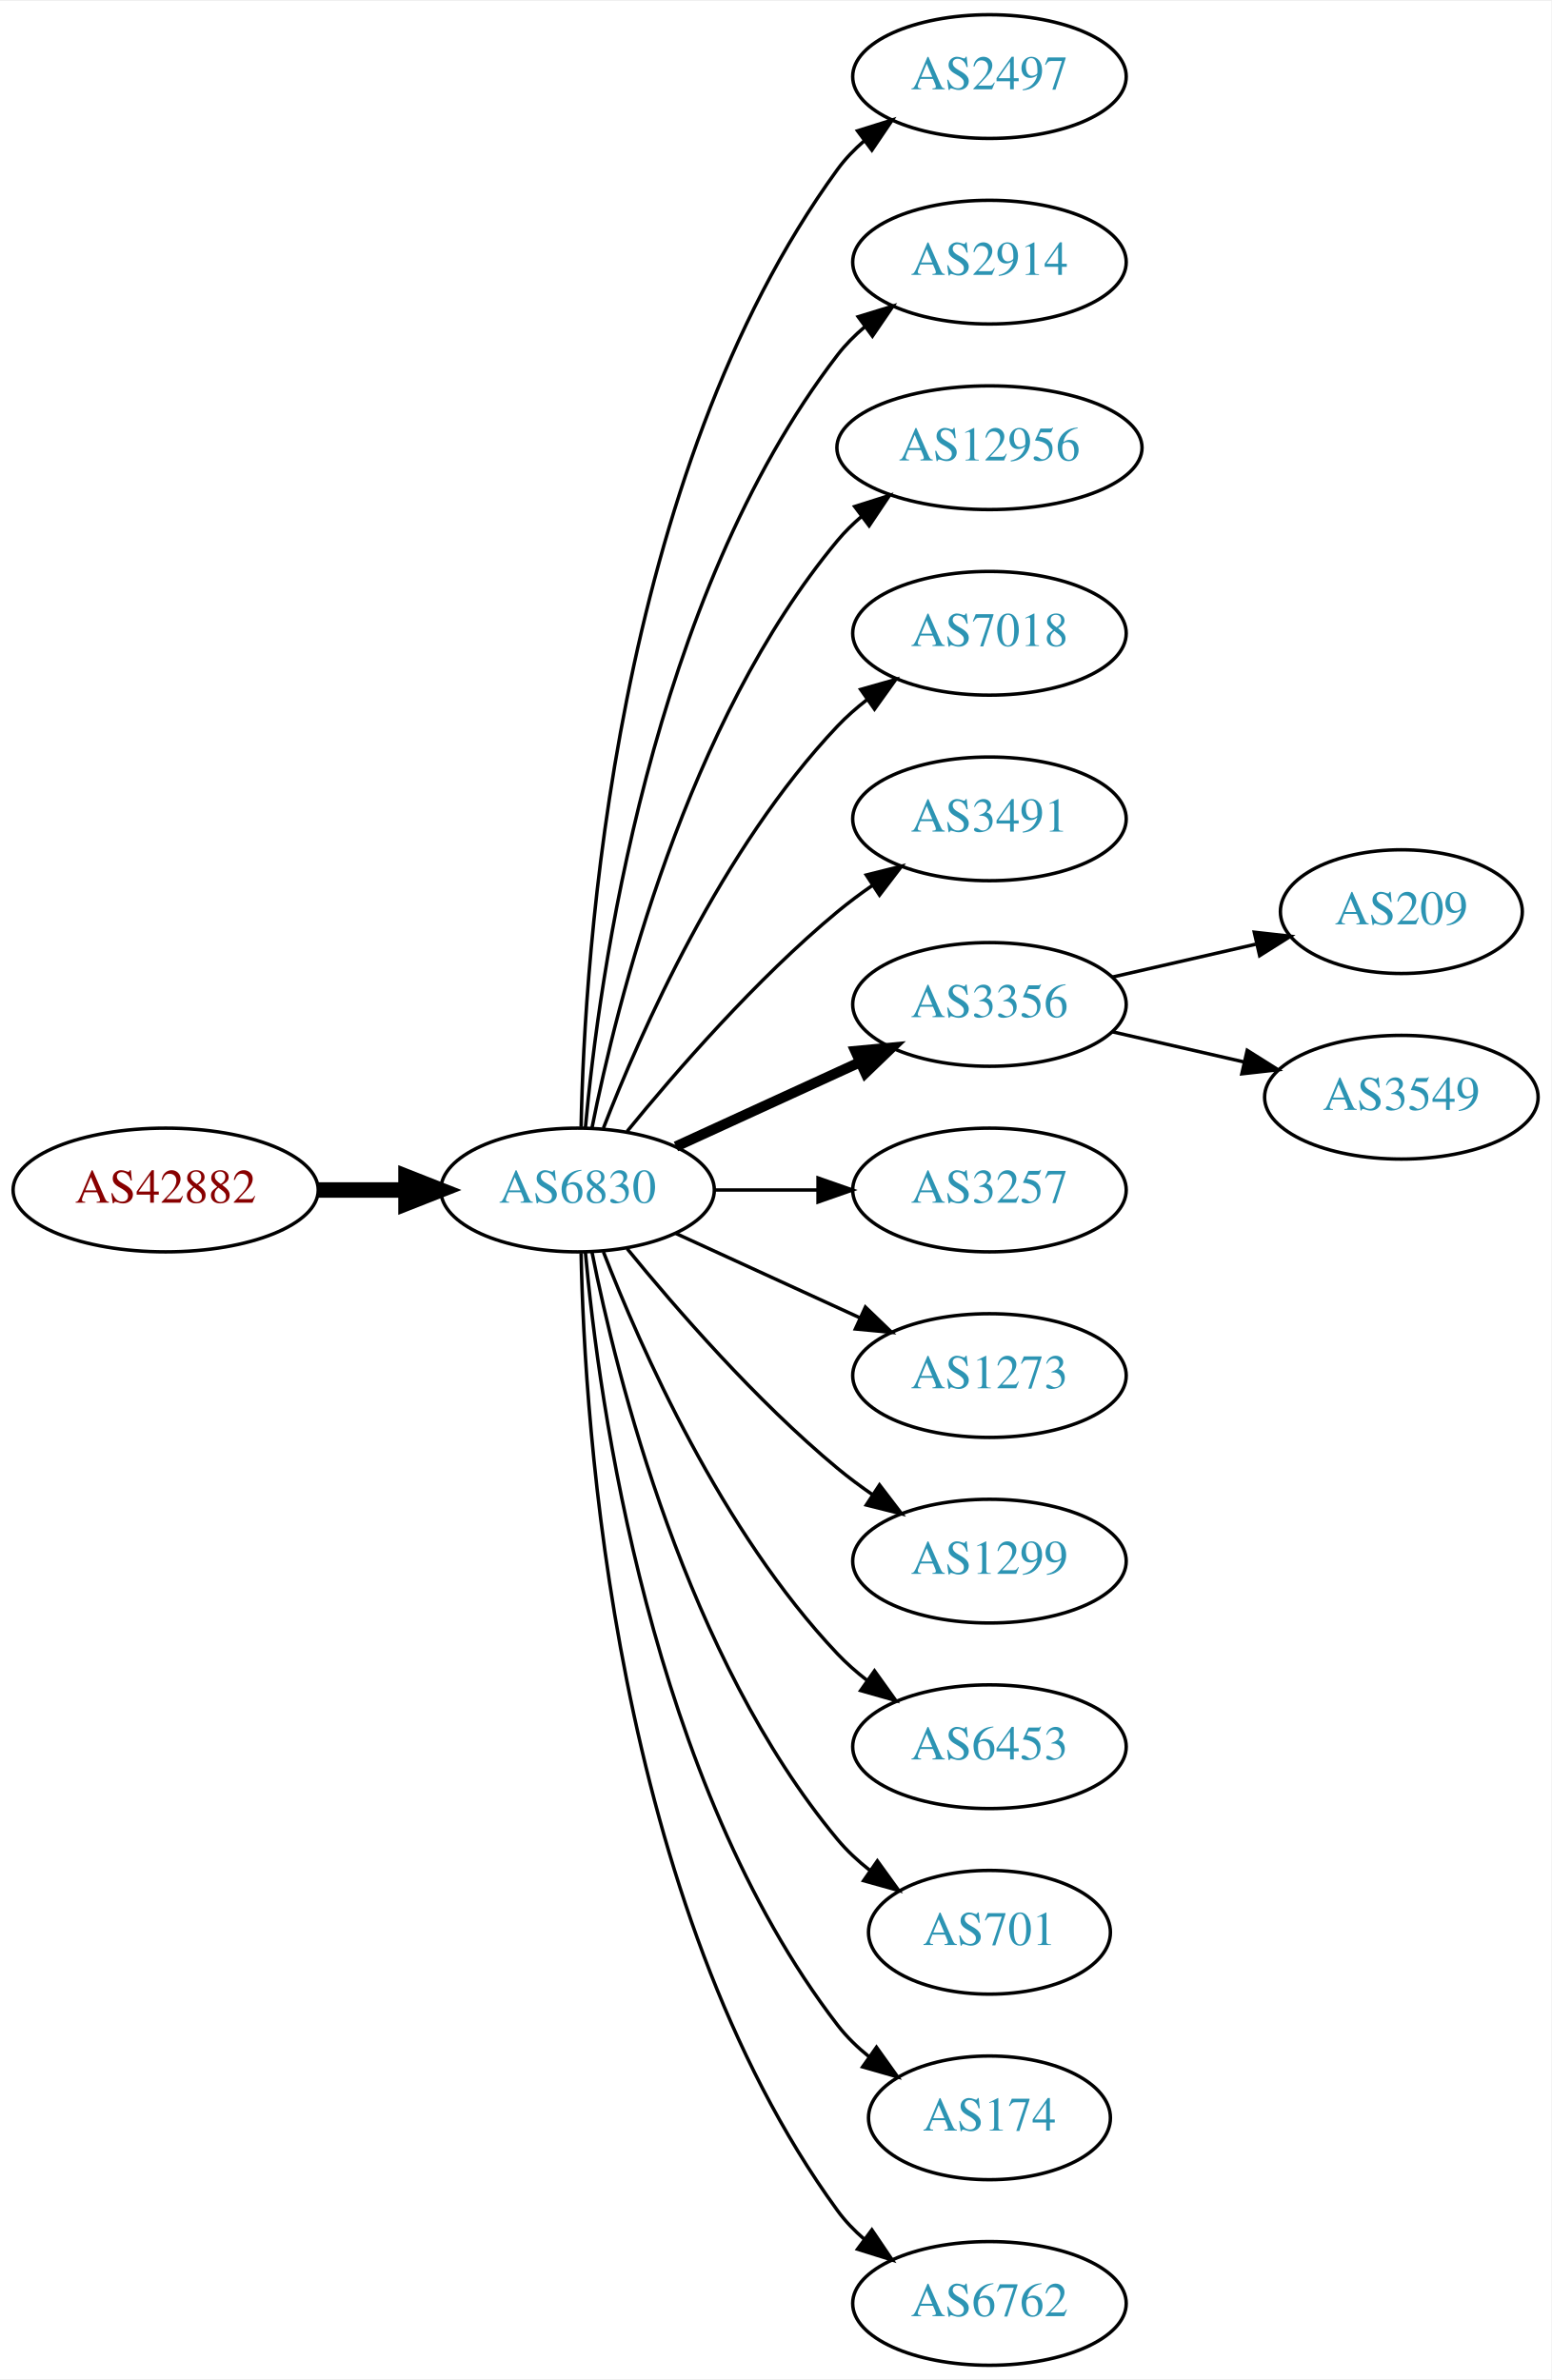
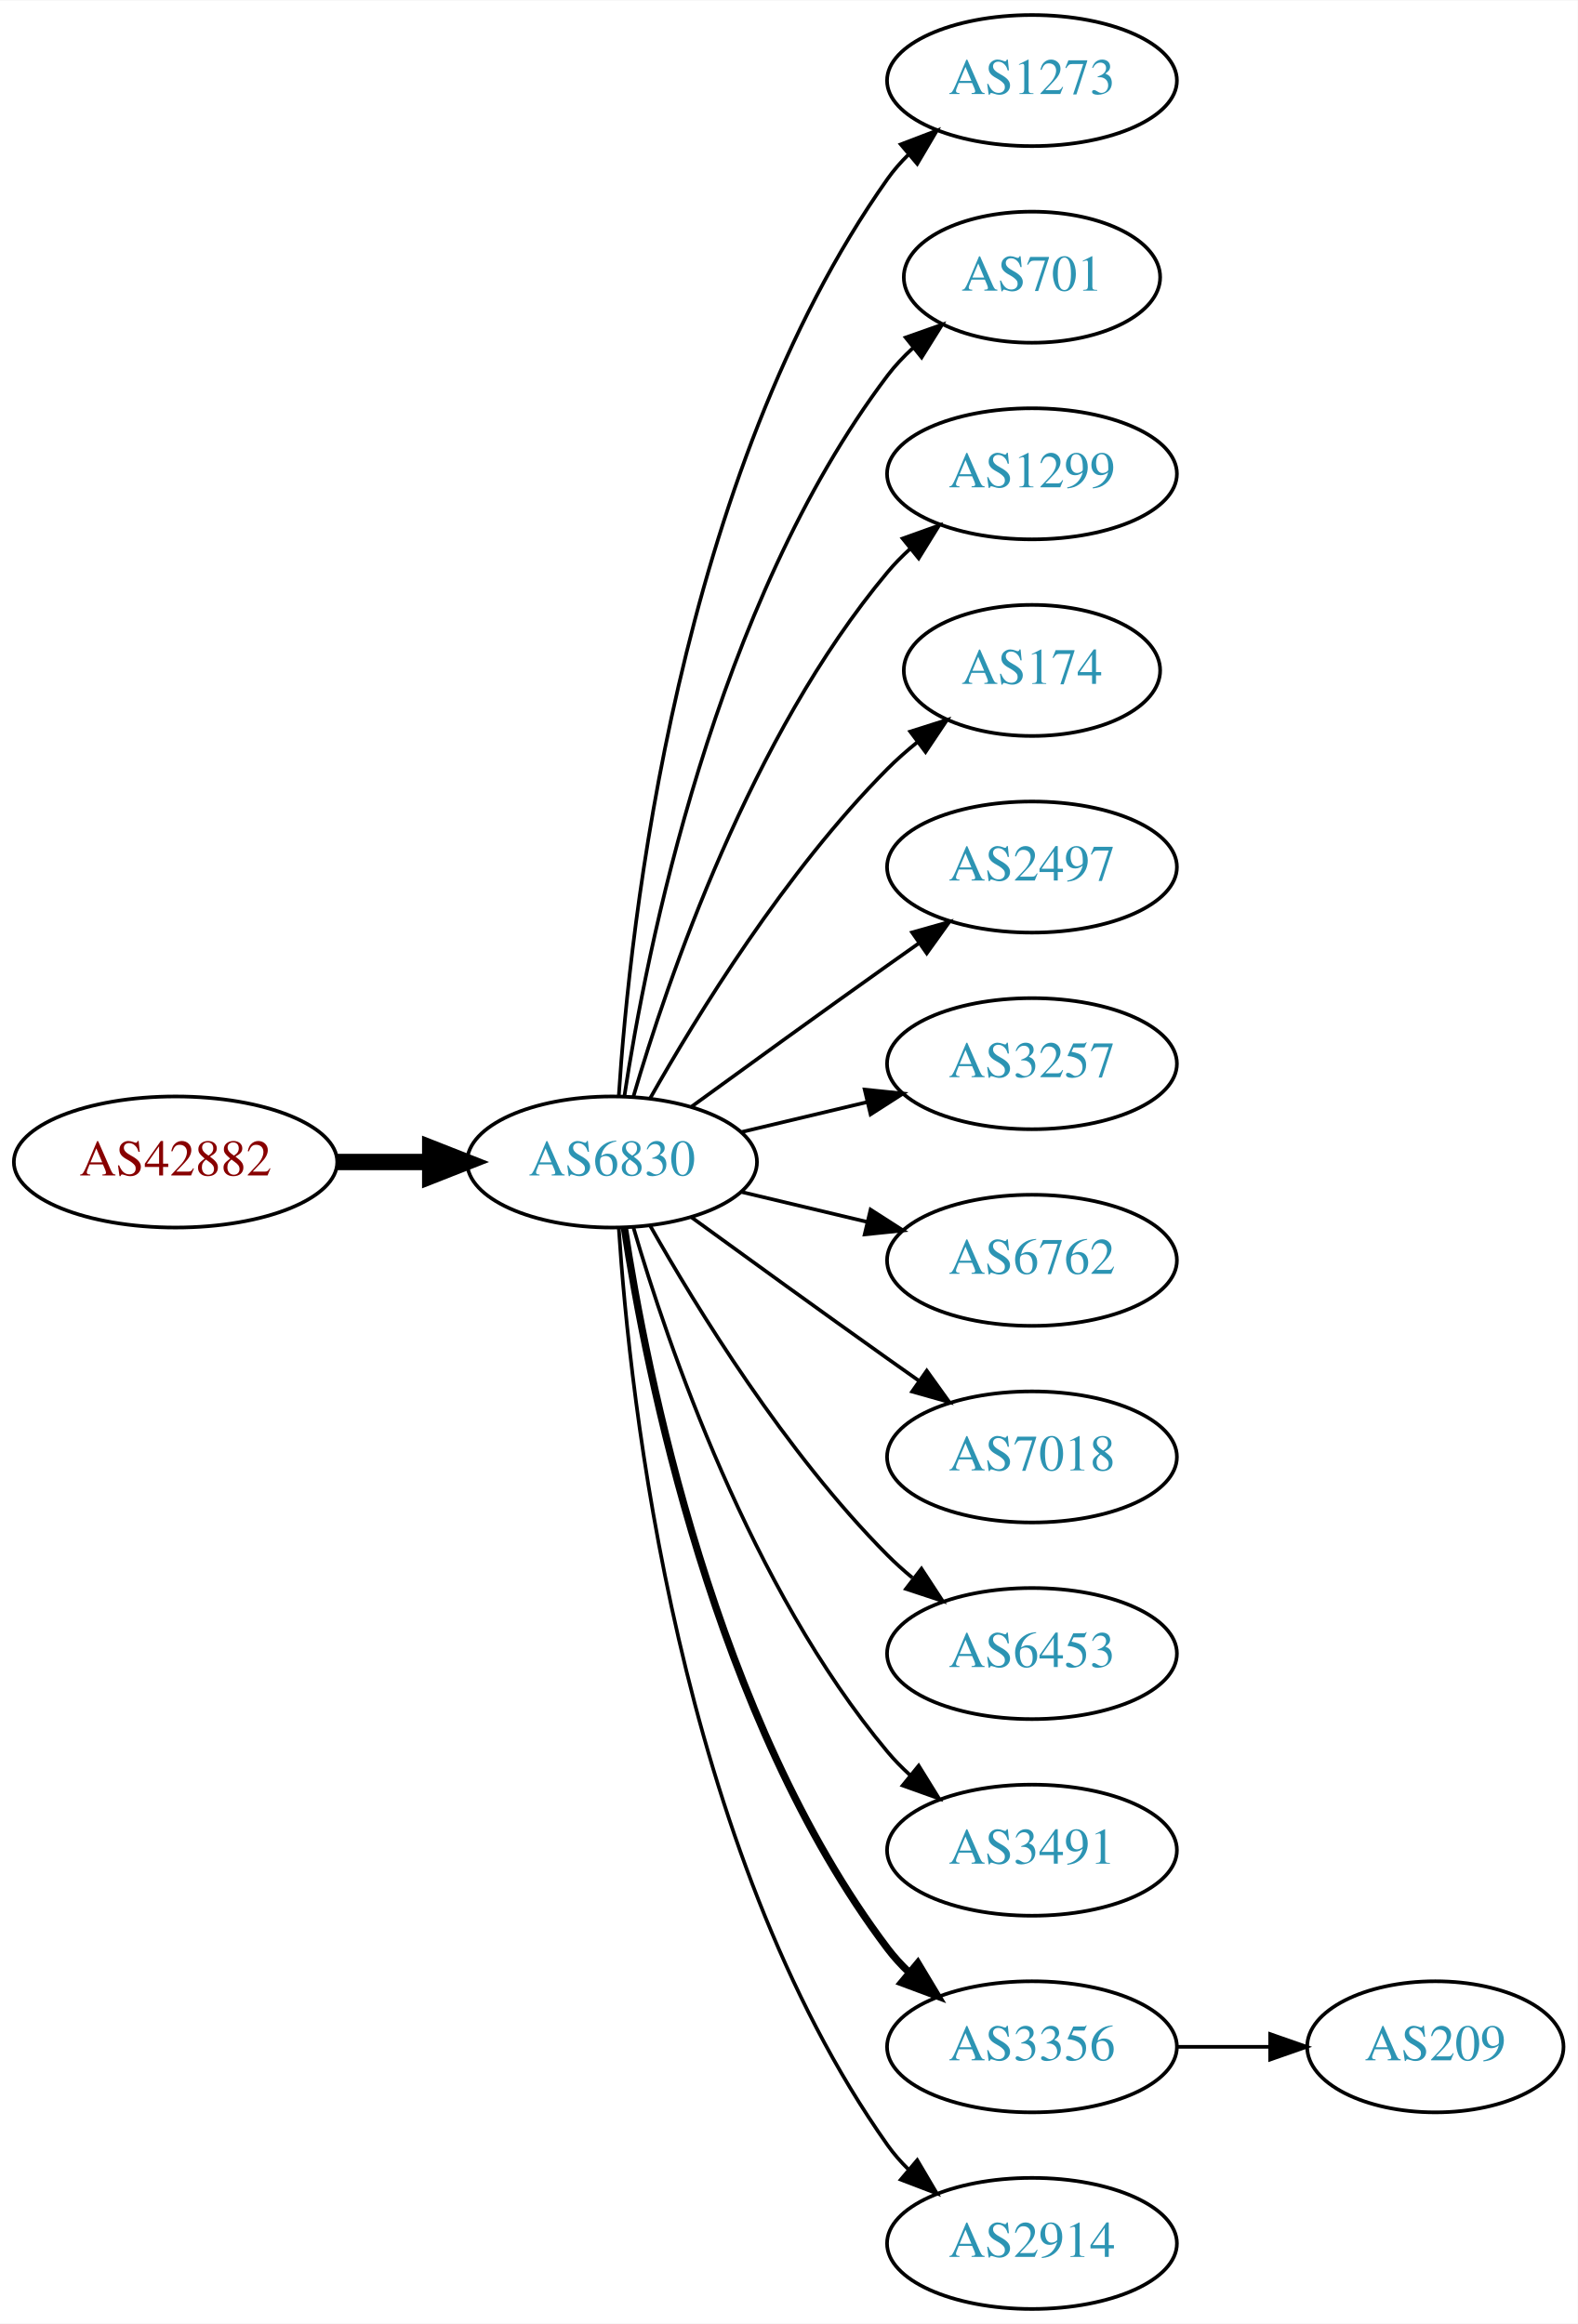
- <svg xmlns="http://www.w3.org/2000/svg" xmlns:xlink="http://www.w3.org/1999/xlink" width="451pt" height="692pt" viewBox="0.00 0.00 451.37 692.00">
-   <g id="graph0" class="graph" transform="scale(1 1) rotate(0) translate(4 688)">
-     <polygon fill="white" stroke="none" points="-4,4 -4,-688 447.37,-688 447.37,4 -4,4" />
+ <svg xmlns="http://www.w3.org/2000/svg" xmlns:xlink="http://www.w3.org/1999/xlink" width="433pt" height="638pt" viewBox="0.00 0.00 433.17 638.00">
+   <g id="graph0" class="graph" transform="scale(1 1) rotate(0) translate(4 634)">
+     <polygon fill="white" stroke="none" points="-4,4 -4,-634 429.172,-634 429.172,4 -4,4" />
    <g id="node1" class="node">
      <g id="a_node1">
        <a xlink:href="/asn/42882" xlink:title="AS42882 ~ SysUP OG [AT]">
-           <ellipse fill="#ffffff" stroke="black" cx="44.196" cy="-342" rx="44.393" ry="18" />
-           <text text-anchor="middle" x="44.196" y="-338.3" font-family="Times,serif" font-size="14.00" fill="#880000">AS42882</text>
+           <ellipse fill="#ffffff" stroke="black" cx="44.196" cy="-315" rx="44.393" ry="18" />
+           <text text-anchor="middle" x="44.196" y="-311.3" font-family="Times,serif" font-size="14.00" fill="#880000">AS42882</text>
        </a>
      </g>
    </g>
    <g id="node2" class="node">
      <g id="a_node2">
        <a xlink:href="/asn/6830" xlink:title="AS6830 ~ LGI-UPC [AT]">
-           <ellipse fill="#ffffff" stroke="black" cx="164.039" cy="-342" rx="39.794" ry="18" />
-           <text text-anchor="middle" x="164.039" y="-338.3" font-family="Times,serif" font-size="14.00" fill="#2c94b3">AS6830</text>
+           <ellipse fill="#ffffff" stroke="black" cx="164.039" cy="-315" rx="39.794" ry="18" />
+           <text text-anchor="middle" x="164.039" y="-311.3" font-family="Times,serif" font-size="14.00" fill="#2c94b3">AS6830</text>
        </a>
      </g>
    </g>
    <g id="edge1" class="edge">
-       <path fill="none" stroke="black" stroke-width="4.5" d="M88.407,-342C96.72,-342 105.482,-342 113.965,-342" />
-       <polygon fill="black" stroke="black" stroke-width="4.5" points="114.123,-345.938 124.123,-342 114.123,-338.063 114.123,-345.938" />
+       <path fill="none" stroke="black" stroke-width="4.5" d="M88.407,-315C96.72,-315 105.482,-315 113.965,-315" />
+       <polygon fill="black" stroke="black" stroke-width="4.5" points="114.123,-318.938 124.123,-315 114.123,-311.063 114.123,-318.938" />
    </g>
    <g id="node3" class="node">
      <g id="a_node3">
-         <a xlink:href="/asn/2497" xlink:title="AS2497 ~ Internet Initiative Japan Inc. [JP]">
-           <ellipse fill="#ffffff" stroke="black" cx="283.881" cy="-666" rx="39.794" ry="18" />
-           <text text-anchor="middle" x="283.881" y="-662.3" font-family="Times,serif" font-size="14.00" fill="#2c94b3">AS2497</text>
+         <a xlink:href="/asn/1273" xlink:title="AS1273 ~ Vodafone Group PLC [EU]">
+           <ellipse fill="#ffffff" stroke="black" cx="279.332" cy="-612" rx="39.794" ry="18" />
+           <text text-anchor="middle" x="279.332" y="-608.3" font-family="Times,serif" font-size="14.00" fill="#2c94b3">AS1273</text>
        </a>
      </g>
    </g>
    <g id="edge2" class="edge">
-       <path fill="none" stroke="black" d="M165.071,-360.337C166.044,-410.079 174.763,-549.806 239.685,-639 241.897,-642.039 244.565,-644.813 247.477,-647.326" />
-       <polygon fill="black" stroke="black" points="245.495,-650.214 255.608,-653.373 249.672,-644.597 245.495,-650.214" />
+       <path fill="none" stroke="black" d="M165.894,-333.185C168.888,-379.425 182.134,-503.589 239.685,-585 241.368,-587.381 243.331,-589.622 245.464,-591.716" />
+       <polygon fill="black" stroke="black" points="243.31,-594.478 253.207,-598.259 247.828,-589.132 243.31,-594.478" />
    </g>
    <g id="node4" class="node">
      <g id="a_node4">
-         <a xlink:href="/asn/2914" xlink:title="AS2914 ~ NTT America, Inc. [US]">
-           <ellipse fill="#ffffff" stroke="black" cx="283.881" cy="-612" rx="39.794" ry="18" />
-           <text text-anchor="middle" x="283.881" y="-608.3" font-family="Times,serif" font-size="14.00" fill="#2c94b3">AS2914</text>
+         <a xlink:href="/asn/701" xlink:title="AS701 ~ UUNET [US]">
+           <ellipse fill="#ffffff" stroke="black" cx="279.332" cy="-558" rx="35.194" ry="18" />
+           <text text-anchor="middle" x="279.332" y="-554.3" font-family="Times,serif" font-size="14.00" fill="#2c94b3">AS701</text>
        </a>
      </g>
    </g>
    <g id="edge3" class="edge">
-       <path fill="none" stroke="black" d="M166.323,-360.117C170.221,-403.332 185.238,-514.131 239.685,-585 241.975,-587.981 244.695,-590.716 247.639,-593.205" />
-       <polygon fill="black" stroke="black" points="245.686,-596.113 255.816,-599.218 249.833,-590.473 245.686,-596.113" />
+       <path fill="none" stroke="black" d="M167.415,-332.986C173.389,-372.422 192.1,-467.995 239.685,-531 241.708,-533.678 244.073,-536.19 246.621,-538.522" />
+       <polygon fill="black" stroke="black" points="244.655,-541.432 254.646,-544.958 249.035,-535.972 244.655,-541.432" />
    </g>
    <g id="node5" class="node">
      <g id="a_node5">
-         <a xlink:href="/asn/12956" xlink:title="AS12956 ~ TELXIUS [ES]">
-           <ellipse fill="#ffffff" stroke="black" cx="283.881" cy="-558" rx="44.393" ry="18" />
-           <text text-anchor="middle" x="283.881" y="-554.3" font-family="Times,serif" font-size="14.00" fill="#2c94b3">AS12956</text>
+         <a xlink:href="/asn/1299" xlink:title="AS1299 ~ Telia Carrier [EU]">
+           <ellipse fill="#ffffff" stroke="black" cx="279.332" cy="-504" rx="39.794" ry="18" />
+           <text text-anchor="middle" x="279.332" y="-500.3" font-family="Times,serif" font-size="14.00" fill="#2c94b3">AS1299</text>
        </a>
      </g>
    </g>
    <g id="edge4" class="edge">
-       <path fill="none" stroke="black" d="M168.237,-360.073C175.401,-396.141 195.675,-478.125 239.685,-531 241.778,-533.515 244.169,-535.867 246.727,-538.051" />
-       <polygon fill="black" stroke="black" points="244.676,-540.887 254.775,-544.091 248.878,-535.289 244.676,-540.887" />
+       <path fill="none" stroke="black" d="M169.913,-333.002C179.227,-364.844 202.043,-431.981 239.685,-477 241.555,-479.237 243.654,-481.374 245.88,-483.396" />
+       <polygon fill="black" stroke="black" points="243.823,-486.234 253.799,-489.804 248.227,-480.793 243.823,-486.234" />
    </g>
    <g id="node6" class="node">
      <g id="a_node6">
-         <a xlink:href="/asn/7018" xlink:title="AS7018 ~ AT&amp;T Services, Inc. [US]">
-           <ellipse fill="#ffffff" stroke="black" cx="283.881" cy="-504" rx="39.794" ry="18" />
-           <text text-anchor="middle" x="283.881" y="-500.3" font-family="Times,serif" font-size="14.00" fill="#2c94b3">AS7018</text>
+         <a xlink:href="/asn/174" xlink:title="AS174 ~ Cogent Communications [US]">
+           <ellipse fill="#ffffff" stroke="black" cx="279.332" cy="-450" rx="35.194" ry="18" />
+           <text text-anchor="middle" x="279.332" y="-446.3" font-family="Times,serif" font-size="14.00" fill="#2c94b3">AS174</text>
        </a>
      </g>
    </g>
    <g id="edge5" class="edge">
-       <path fill="none" stroke="black" d="M171.562,-359.994C182.312,-387.728 205.969,-441.429 239.685,-477 242.271,-479.728 245.188,-482.294 248.257,-484.677" />
-       <polygon fill="black" stroke="black" points="246.411,-487.658 256.605,-490.543 250.435,-481.93 246.411,-487.658" />
+       <path fill="none" stroke="black" d="M174.498,-332.49C187.28,-355.096 211.712,-394.886 239.685,-423 242.185,-425.513 244.946,-427.949 247.807,-430.261" />
+       <polygon fill="black" stroke="black" points="245.905,-433.21 256.004,-436.413 250.108,-427.611 245.905,-433.21" />
    </g>
    <g id="node7" class="node">
      <g id="a_node7">
-         <a xlink:href="/asn/3491" xlink:title="AS3491 ~ PCCW Global, Inc. [US]">
-           <ellipse fill="#ffffff" stroke="black" cx="283.881" cy="-450" rx="39.794" ry="18" />
-           <text text-anchor="middle" x="283.881" y="-446.3" font-family="Times,serif" font-size="14.00" fill="#2c94b3">AS3491</text>
+         <a xlink:href="/asn/2497" xlink:title="AS2497 ~ Internet Initiative Japan Inc. [JP]">
+           <ellipse fill="#ffffff" stroke="black" cx="279.332" cy="-396" rx="39.794" ry="18" />
+           <text text-anchor="middle" x="279.332" y="-392.3" font-family="Times,serif" font-size="14.00" fill="#2c94b3">AS2497</text>
        </a>
      </g>
    </g>
    <g id="edge6" class="edge">
-       <path fill="none" stroke="black" d="M178.458,-359.065C192.572,-376.375 215.987,-403.345 239.685,-423 242.901,-425.668 246.402,-428.27 249.972,-430.741" />
-       <polygon fill="black" stroke="black" points="248.05,-433.666 258.329,-436.236 251.896,-427.817 248.05,-433.666" />
+       <path fill="none" stroke="black" d="M185.887,-330.222C200.821,-341.091 221.435,-356.025 239.685,-369 242.506,-371.005 245.449,-373.085 248.397,-375.159" />
+       <polygon fill="black" stroke="black" points="246.424,-378.05 256.621,-380.926 250.443,-372.319 246.424,-378.05" />
    </g>
    <g id="node8" class="node">
      <g id="a_node8">
-         <a xlink:href="/asn/3356" xlink:title="AS3356 ~ Level 3 Parent, LLC [US]">
-           <ellipse fill="#ffffff" stroke="black" cx="283.881" cy="-396" rx="39.794" ry="18" />
-           <text text-anchor="middle" x="283.881" y="-392.3" font-family="Times,serif" font-size="14.00" fill="#2c94b3">AS3356</text>
+         <a xlink:href="/asn/3257" xlink:title="AS3257 ~ GTT [DE]">
+           <ellipse fill="#ffffff" stroke="black" cx="279.332" cy="-342" rx="39.794" ry="18" />
+           <text text-anchor="middle" x="279.332" y="-338.3" font-family="Times,serif" font-size="14.00" fill="#2c94b3">AS3257</text>
        </a>
      </g>
    </g>
    <g id="edge7" class="edge">
-       <path fill="none" stroke="black" stroke-width="3" d="M192.667,-354.661C208.624,-361.973 228.895,-371.261 246.178,-379.181" />
-       <polygon fill="black" stroke="black" stroke-width="3" points="244.876,-382.435 255.425,-383.419 247.793,-376.071 244.876,-382.435" />
+       <path fill="none" stroke="black" d="M199.646,-323.248C210.517,-325.838 222.671,-328.735 234.114,-331.462" />
+       <polygon fill="black" stroke="black" points="233.397,-334.889 243.936,-333.803 235.02,-328.08 233.397,-334.889" />
    </g>
    <g id="node9" class="node">
      <g id="a_node9">
-         <a xlink:href="/asn/3257" xlink:title="AS3257 ~ GTT [DE]">
-           <ellipse fill="#ffffff" stroke="black" cx="283.881" cy="-342" rx="39.794" ry="18" />
-           <text text-anchor="middle" x="283.881" y="-338.3" font-family="Times,serif" font-size="14.00" fill="#2c94b3">AS3257</text>
+         <a xlink:href="/asn/6762" xlink:title="AS6762 ~ TELECOM ITALIA SPARKLE S.p.A. [IT]">
+           <ellipse fill="#ffffff" stroke="black" cx="279.332" cy="-288" rx="39.794" ry="18" />
+           <text text-anchor="middle" x="279.332" y="-284.3" font-family="Times,serif" font-size="14.00" fill="#2c94b3">AS6762</text>
        </a>
      </g>
    </g>
    <g id="edge8" class="edge">
-       <path fill="none" stroke="black" d="M203.951,-342C213.505,-342 223.854,-342 233.817,-342" />
-       <polygon fill="black" stroke="black" points="234.009,-345.5 244.009,-342 234.009,-338.5 234.009,-345.5" />
+       <path fill="none" stroke="black" d="M199.646,-306.752C210.517,-304.162 222.671,-301.265 234.114,-298.538" />
+       <polygon fill="black" stroke="black" points="235.02,-301.92 243.936,-296.197 233.397,-295.111 235.02,-301.92" />
    </g>
    <g id="node10" class="node">
      <g id="a_node10">
-         <a xlink:href="/asn/1273" xlink:title="AS1273 ~ Vodafone Group PLC [EU]">
-           <ellipse fill="#ffffff" stroke="black" cx="283.881" cy="-288" rx="39.794" ry="18" />
-           <text text-anchor="middle" x="283.881" y="-284.3" font-family="Times,serif" font-size="14.00" fill="#2c94b3">AS1273</text>
+         <a xlink:href="/asn/7018" xlink:title="AS7018 ~ AT&amp;T Services, Inc. [US]">
+           <ellipse fill="#ffffff" stroke="black" cx="279.332" cy="-234" rx="39.794" ry="18" />
+           <text text-anchor="middle" x="279.332" y="-230.3" font-family="Times,serif" font-size="14.00" fill="#2c94b3">AS7018</text>
        </a>
      </g>
    </g>
    <g id="edge9" class="edge">
-       <path fill="none" stroke="black" d="M192.667,-329.339C208.624,-322.027 228.895,-312.739 246.178,-304.819" />
-       <polygon fill="black" stroke="black" points="247.793,-307.929 255.425,-300.581 244.876,-301.565 247.793,-307.929" />
+       <path fill="none" stroke="black" d="M185.887,-299.778C200.821,-288.909 221.435,-273.975 239.685,-261 242.506,-258.995 245.449,-256.915 248.397,-254.841" />
+       <polygon fill="black" stroke="black" points="250.443,-257.681 256.621,-249.074 246.424,-251.95 250.443,-257.681" />
    </g>
    <g id="node11" class="node">
      <g id="a_node11">
-         <a xlink:href="/asn/1299" xlink:title="AS1299 ~ Telia Carrier [EU]">
-           <ellipse fill="#ffffff" stroke="black" cx="283.881" cy="-234" rx="39.794" ry="18" />
-           <text text-anchor="middle" x="283.881" y="-230.3" font-family="Times,serif" font-size="14.00" fill="#2c94b3">AS1299</text>
+         <a xlink:href="/asn/6453" xlink:title="AS6453 ~ TATA COMMUNICATIONS (AMERICA) INC [US]">
+           <ellipse fill="#ffffff" stroke="black" cx="279.332" cy="-180" rx="39.794" ry="18" />
+           <text text-anchor="middle" x="279.332" y="-176.3" font-family="Times,serif" font-size="14.00" fill="#2c94b3">AS6453</text>
        </a>
      </g>
    </g>
    <g id="edge10" class="edge">
-       <path fill="none" stroke="black" d="M178.458,-324.935C192.572,-307.625 215.987,-280.655 239.685,-261 242.901,-258.332 246.402,-255.73 249.972,-253.259" />
-       <polygon fill="black" stroke="black" points="251.896,-256.183 258.329,-247.764 248.05,-250.334 251.896,-256.183" />
+       <path fill="none" stroke="black" d="M174.498,-297.51C187.28,-274.904 211.712,-235.114 239.685,-207 241.796,-204.879 244.092,-202.812 246.477,-200.829" />
+       <polygon fill="black" stroke="black" points="248.993,-203.31 254.793,-194.444 244.73,-197.758 248.993,-203.31" />
    </g>
    <g id="node12" class="node">
      <g id="a_node12">
-         <a xlink:href="/asn/6453" xlink:title="AS6453 ~ TATA COMMUNICATIONS (AMERICA) INC [US]">
-           <ellipse fill="#ffffff" stroke="black" cx="283.881" cy="-180" rx="39.794" ry="18" />
-           <text text-anchor="middle" x="283.881" y="-176.3" font-family="Times,serif" font-size="14.00" fill="#2c94b3">AS6453</text>
+         <a xlink:href="/asn/3491" xlink:title="AS3491 ~ PCCW Global, Inc. [US]">
+           <ellipse fill="#ffffff" stroke="black" cx="279.332" cy="-126" rx="39.794" ry="18" />
+           <text text-anchor="middle" x="279.332" y="-122.3" font-family="Times,serif" font-size="14.00" fill="#2c94b3">AS3491</text>
        </a>
      </g>
    </g>
    <g id="edge11" class="edge">
-       <path fill="none" stroke="black" d="M171.562,-324.006C182.312,-296.272 205.969,-242.571 239.685,-207 242.271,-204.272 245.188,-201.706 248.257,-199.323" />
-       <polygon fill="black" stroke="black" points="250.435,-202.07 256.605,-193.457 246.411,-196.342 250.435,-202.07" />
+       <path fill="none" stroke="black" d="M169.913,-296.998C179.227,-265.156 202.043,-198.019 239.685,-153 241.555,-150.763 243.654,-148.626 245.88,-146.604" />
+       <polygon fill="black" stroke="black" points="248.227,-149.207 253.799,-140.196 243.823,-143.766 248.227,-149.207" />
    </g>
    <g id="node13" class="node">
      <g id="a_node13">
-         <a xlink:href="/asn/701" xlink:title="AS701 ~ UUNET [US]">
-           <ellipse fill="#ffffff" stroke="black" cx="283.881" cy="-126" rx="35.194" ry="18" />
-           <text text-anchor="middle" x="283.881" y="-122.3" font-family="Times,serif" font-size="14.00" fill="#2c94b3">AS701</text>
+         <a xlink:href="/asn/3356" xlink:title="AS3356 ~ Level 3 Parent, LLC [US]">
+           <ellipse fill="#ffffff" stroke="black" cx="279.332" cy="-72" rx="39.794" ry="18" />
+           <text text-anchor="middle" x="279.332" y="-68.3" font-family="Times,serif" font-size="14.00" fill="#2c94b3">AS3356</text>
        </a>
      </g>
    </g>
    <g id="edge12" class="edge">
-       <path fill="none" stroke="black" d="M168.237,-323.927C175.401,-287.859 195.675,-205.875 239.685,-153 242.422,-149.712 245.667,-146.702 249.13,-143.983" />
-       <polygon fill="black" stroke="black" points="251.267,-146.761 257.471,-138.173 247.265,-141.017 251.267,-146.761" />
+       <path fill="none" stroke="black" stroke-width="2" d="M167.415,-297.014C173.389,-257.578 192.1,-162.005 239.685,-99 241.442,-96.673 243.459,-94.471 245.629,-92.404" />
+       <polygon fill="black" stroke="black" stroke-width="2" points="247.987,-94.995 253.441,-85.912 243.513,-89.612 247.987,-94.995" />
    </g>
    <g id="node14" class="node">
      <g id="a_node14">
-         <a xlink:href="/asn/174" xlink:title="AS174 ~ Cogent Communications [US]">
-           <ellipse fill="#ffffff" stroke="black" cx="283.881" cy="-72" rx="35.194" ry="18" />
-           <text text-anchor="middle" x="283.881" y="-68.3" font-family="Times,serif" font-size="14.00" fill="#2c94b3">AS174</text>
+         <a xlink:href="/asn/2914" xlink:title="AS2914 ~ NTT America, Inc. [US]">
+           <ellipse fill="#ffffff" stroke="black" cx="279.332" cy="-18" rx="39.794" ry="18" />
+           <text text-anchor="middle" x="279.332" y="-14.3" font-family="Times,serif" font-size="14.00" fill="#2c94b3">AS2914</text>
        </a>
      </g>
    </g>
    <g id="edge13" class="edge">
-       <path fill="none" stroke="black" d="M166.323,-323.883C170.221,-280.668 185.238,-169.869 239.685,-99 242.292,-95.608 245.455,-92.533 248.873,-89.777" />
-       <polygon fill="black" stroke="black" points="251.011,-92.552 257.164,-83.927 246.976,-86.832 251.011,-92.552" />
+       <path fill="none" stroke="black" d="M165.894,-296.815C168.888,-250.575 182.134,-126.411 239.685,-45 241.368,-42.619 243.331,-40.378 245.464,-38.284" />
+       <polygon fill="black" stroke="black" points="247.828,-40.868 253.207,-31.741 243.31,-35.522 247.828,-40.868" />
    </g>
    <g id="node15" class="node">
      <g id="a_node15">
-         <a xlink:href="/asn/6762" xlink:title="AS6762 ~ TELECOM ITALIA SPARKLE S.p.A. [IT]">
-           <ellipse fill="#ffffff" stroke="black" cx="283.881" cy="-18" rx="39.794" ry="18" />
-           <text text-anchor="middle" x="283.881" y="-14.3" font-family="Times,serif" font-size="14.00" fill="#2c94b3">AS6762</text>
+         <a xlink:href="/asn/209" xlink:title="AS209 ~ CenturyLink Communications, LLC [US]">
+           <ellipse fill="#ffffff" stroke="black" cx="390.075" cy="-72" rx="35.194" ry="18" />
+           <text text-anchor="middle" x="390.075" y="-68.3" font-family="Times,serif" font-size="14.00" fill="#2c94b3">AS209</text>
        </a>
      </g>
    </g>
    <g id="edge14" class="edge">
-       <path fill="none" stroke="black" d="M165.071,-323.663C166.044,-273.921 174.763,-134.194 239.685,-45 241.897,-41.961 244.565,-39.187 247.477,-36.674" />
-       <polygon fill="black" stroke="black" points="249.672,-39.403 255.608,-30.627 245.495,-33.786 249.672,-39.403" />
-     </g>
-     <g id="node16" class="node">
-       <g id="a_node16">
-         <a xlink:href="/asn/209" xlink:title="AS209 ~ CenturyLink Communications, LLC [US]">
-           <ellipse fill="#ffffff" stroke="black" cx="403.724" cy="-423" rx="35.194" ry="18" />
-           <text text-anchor="middle" x="403.724" y="-419.3" font-family="Times,serif" font-size="14.00" fill="#2c94b3">AS209</text>
-         </a>
-       </g>
-     </g>
-     <g id="edge15" class="edge">
-       <path fill="none" stroke="black" d="M319.6,-403.955C332.693,-406.955 347.715,-410.396 361.356,-413.522" />
-       <polygon fill="black" stroke="black" points="360.934,-417.016 371.463,-415.838 362.497,-410.193 360.934,-417.016" />
-     </g>
-     <g id="node17" class="node">
-       <g id="a_node17">
-         <a xlink:href="/asn/3549" xlink:title="AS3549 ~ Level 3 Parent, LLC [US]">
-           <ellipse fill="#ffffff" stroke="black" cx="403.724" cy="-369" rx="39.794" ry="18" />
-           <text text-anchor="middle" x="403.724" y="-365.3" font-family="Times,serif" font-size="14.00" fill="#2c94b3">AS3549</text>
-         </a>
-       </g>
-     </g>
-     <g id="edge16" class="edge">
-       <path fill="none" stroke="black" d="M319.6,-388.045C331.6,-385.296 345.221,-382.175 357.914,-379.267" />
-       <polygon fill="black" stroke="black" points="358.88,-382.636 367.845,-376.991 357.316,-375.813 358.88,-382.636" />
+       <path fill="none" stroke="black" d="M319.283,-72C327.515,-72 336.262,-72 344.678,-72" />
+       <polygon fill="black" stroke="black" points="344.723,-75.5 354.723,-72 344.723,-68.5 344.723,-75.5" />
    </g>
  </g>
</svg>
